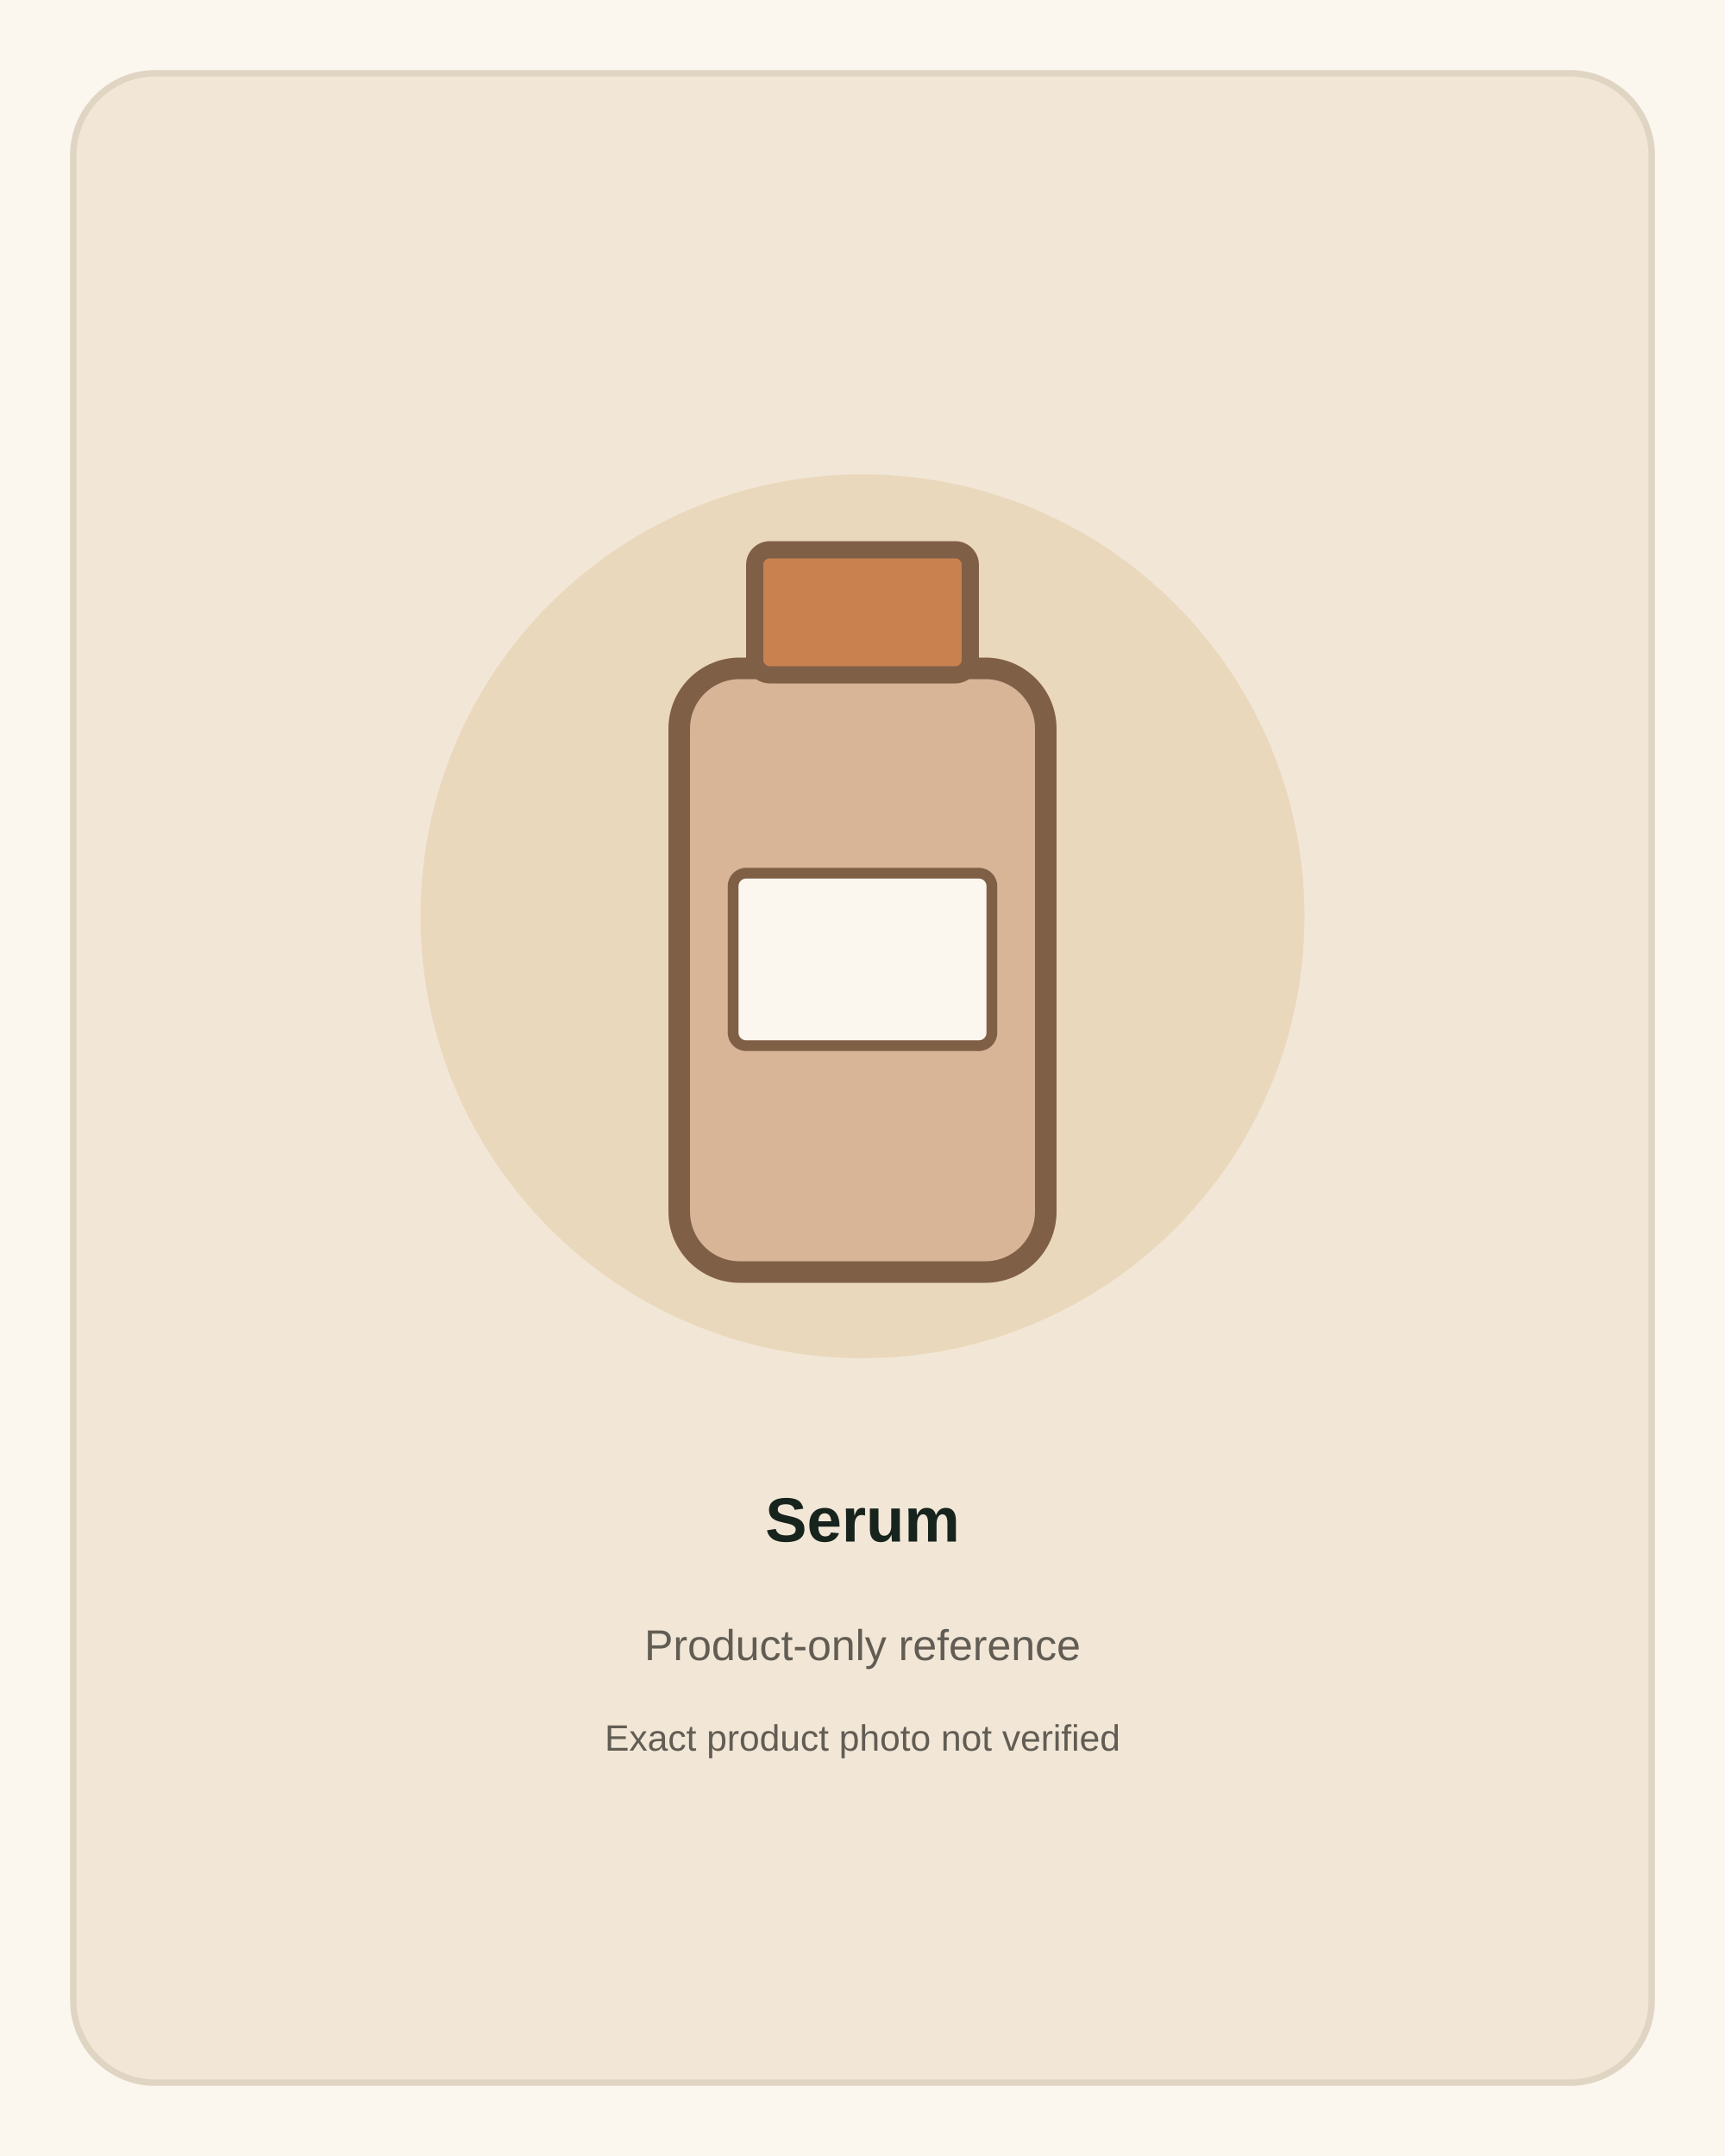
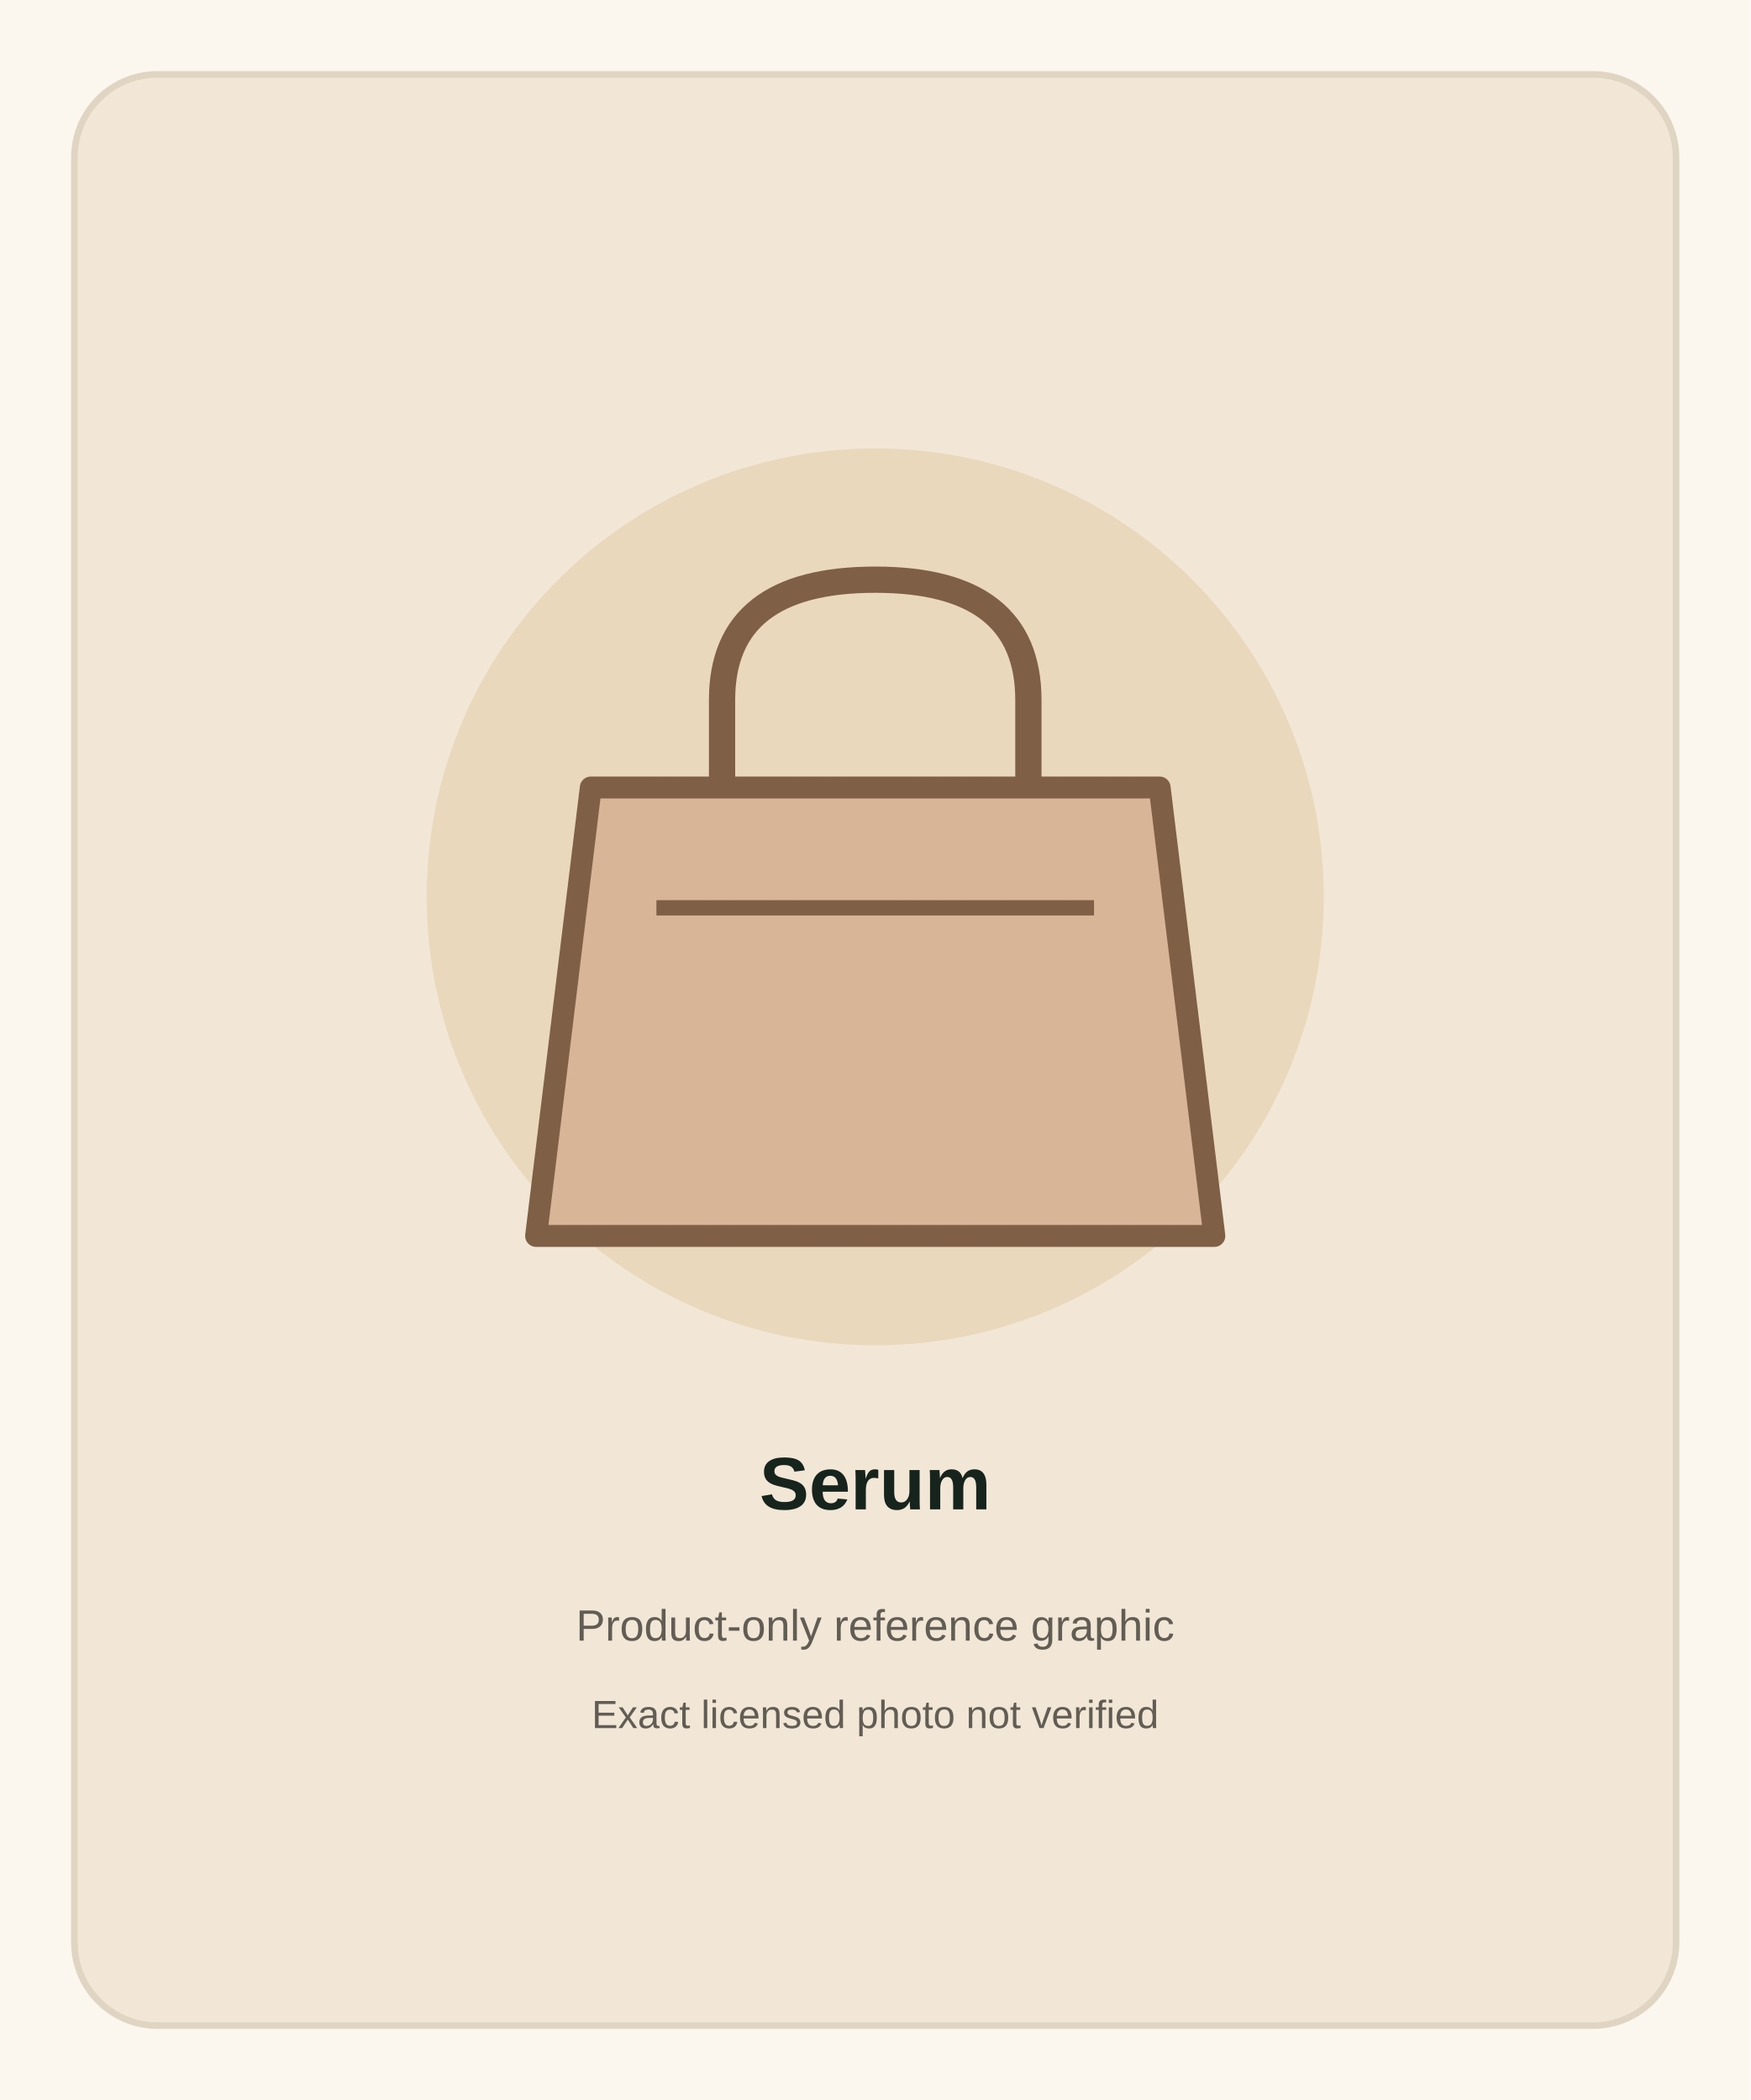
- <svg xmlns="http://www.w3.org/2000/svg" width="800" height="1000" viewBox="0 0 800 1000" role="img" aria-label="Serum product-only reference">
-   <rect width="800" height="1000" fill="#fbf7ef" />
-   <rect x="34" y="34" width="732" height="932" rx="38" fill="#f2e7d6" stroke="#dfd5c2" stroke-width="3" />
-   <circle cx="400" cy="425" r="205" fill="#ead8bd" />
-   <rect x="315" y="310" width="170" height="280" rx="28" fill="#d8b596" stroke="#805f47" stroke-width="10" />
-   <rect x="350" y="255" width="100" height="58" rx="7" fill="#c9824f" stroke="#805f47" stroke-width="8" />
-   <rect x="340" y="405" width="120" height="80" rx="6" fill="#fbf7ef" stroke="#805f47" stroke-width="5" />
-   <text x="400" y="715" text-anchor="middle" font-family="Arial,sans-serif" font-size="29" font-weight="700" fill="#17231d">Serum</text>
-   <text x="400" y="770" text-anchor="middle" font-family="Arial,sans-serif" font-size="20" fill="#625d54">Product-only reference</text>
-   <text x="400" y="812" text-anchor="middle" font-family="Arial,sans-serif" font-size="17" fill="#625d54">Exact product photo not verified</text>
+ <svg xmlns="http://www.w3.org/2000/svg" width="800" height="960" viewBox="0 0 800 960" role="img" aria-label="Serum product reference">
+   <rect width="800" height="960" fill="#fbf7ef" />
+   <rect x="34" y="34" width="732" height="892" rx="38" fill="#f2e7d6" stroke="#dfd5c2" stroke-width="3" />
+   <circle cx="400" cy="410" r="205" fill="#ead8bd" />
+   <path d="M270 360 L530 360 L555 565 L245 565 Z" fill="#d8b596" stroke="#805f47" stroke-width="10" stroke-linejoin="round" />
+   <path d="M330 360 L330 320 Q330 265 400 265 Q470 265 470 320 L470 360" fill="none" stroke="#805f47" stroke-width="12" />
+   <path d="M300 415 L500 415" stroke="#805f47" stroke-width="7" />
+   <text x="400" y="690" text-anchor="middle" font-family="Arial,sans-serif" font-size="34" font-weight="700" fill="#17231d">Serum</text>
+   <text x="400" y="750" text-anchor="middle" font-family="Arial,sans-serif" font-size="20" fill="#625d54">Product-only reference graphic</text>
+   <text x="400" y="790" text-anchor="middle" font-family="Arial,sans-serif" font-size="18" fill="#625d54">Exact licensed photo not verified</text>
</svg>
